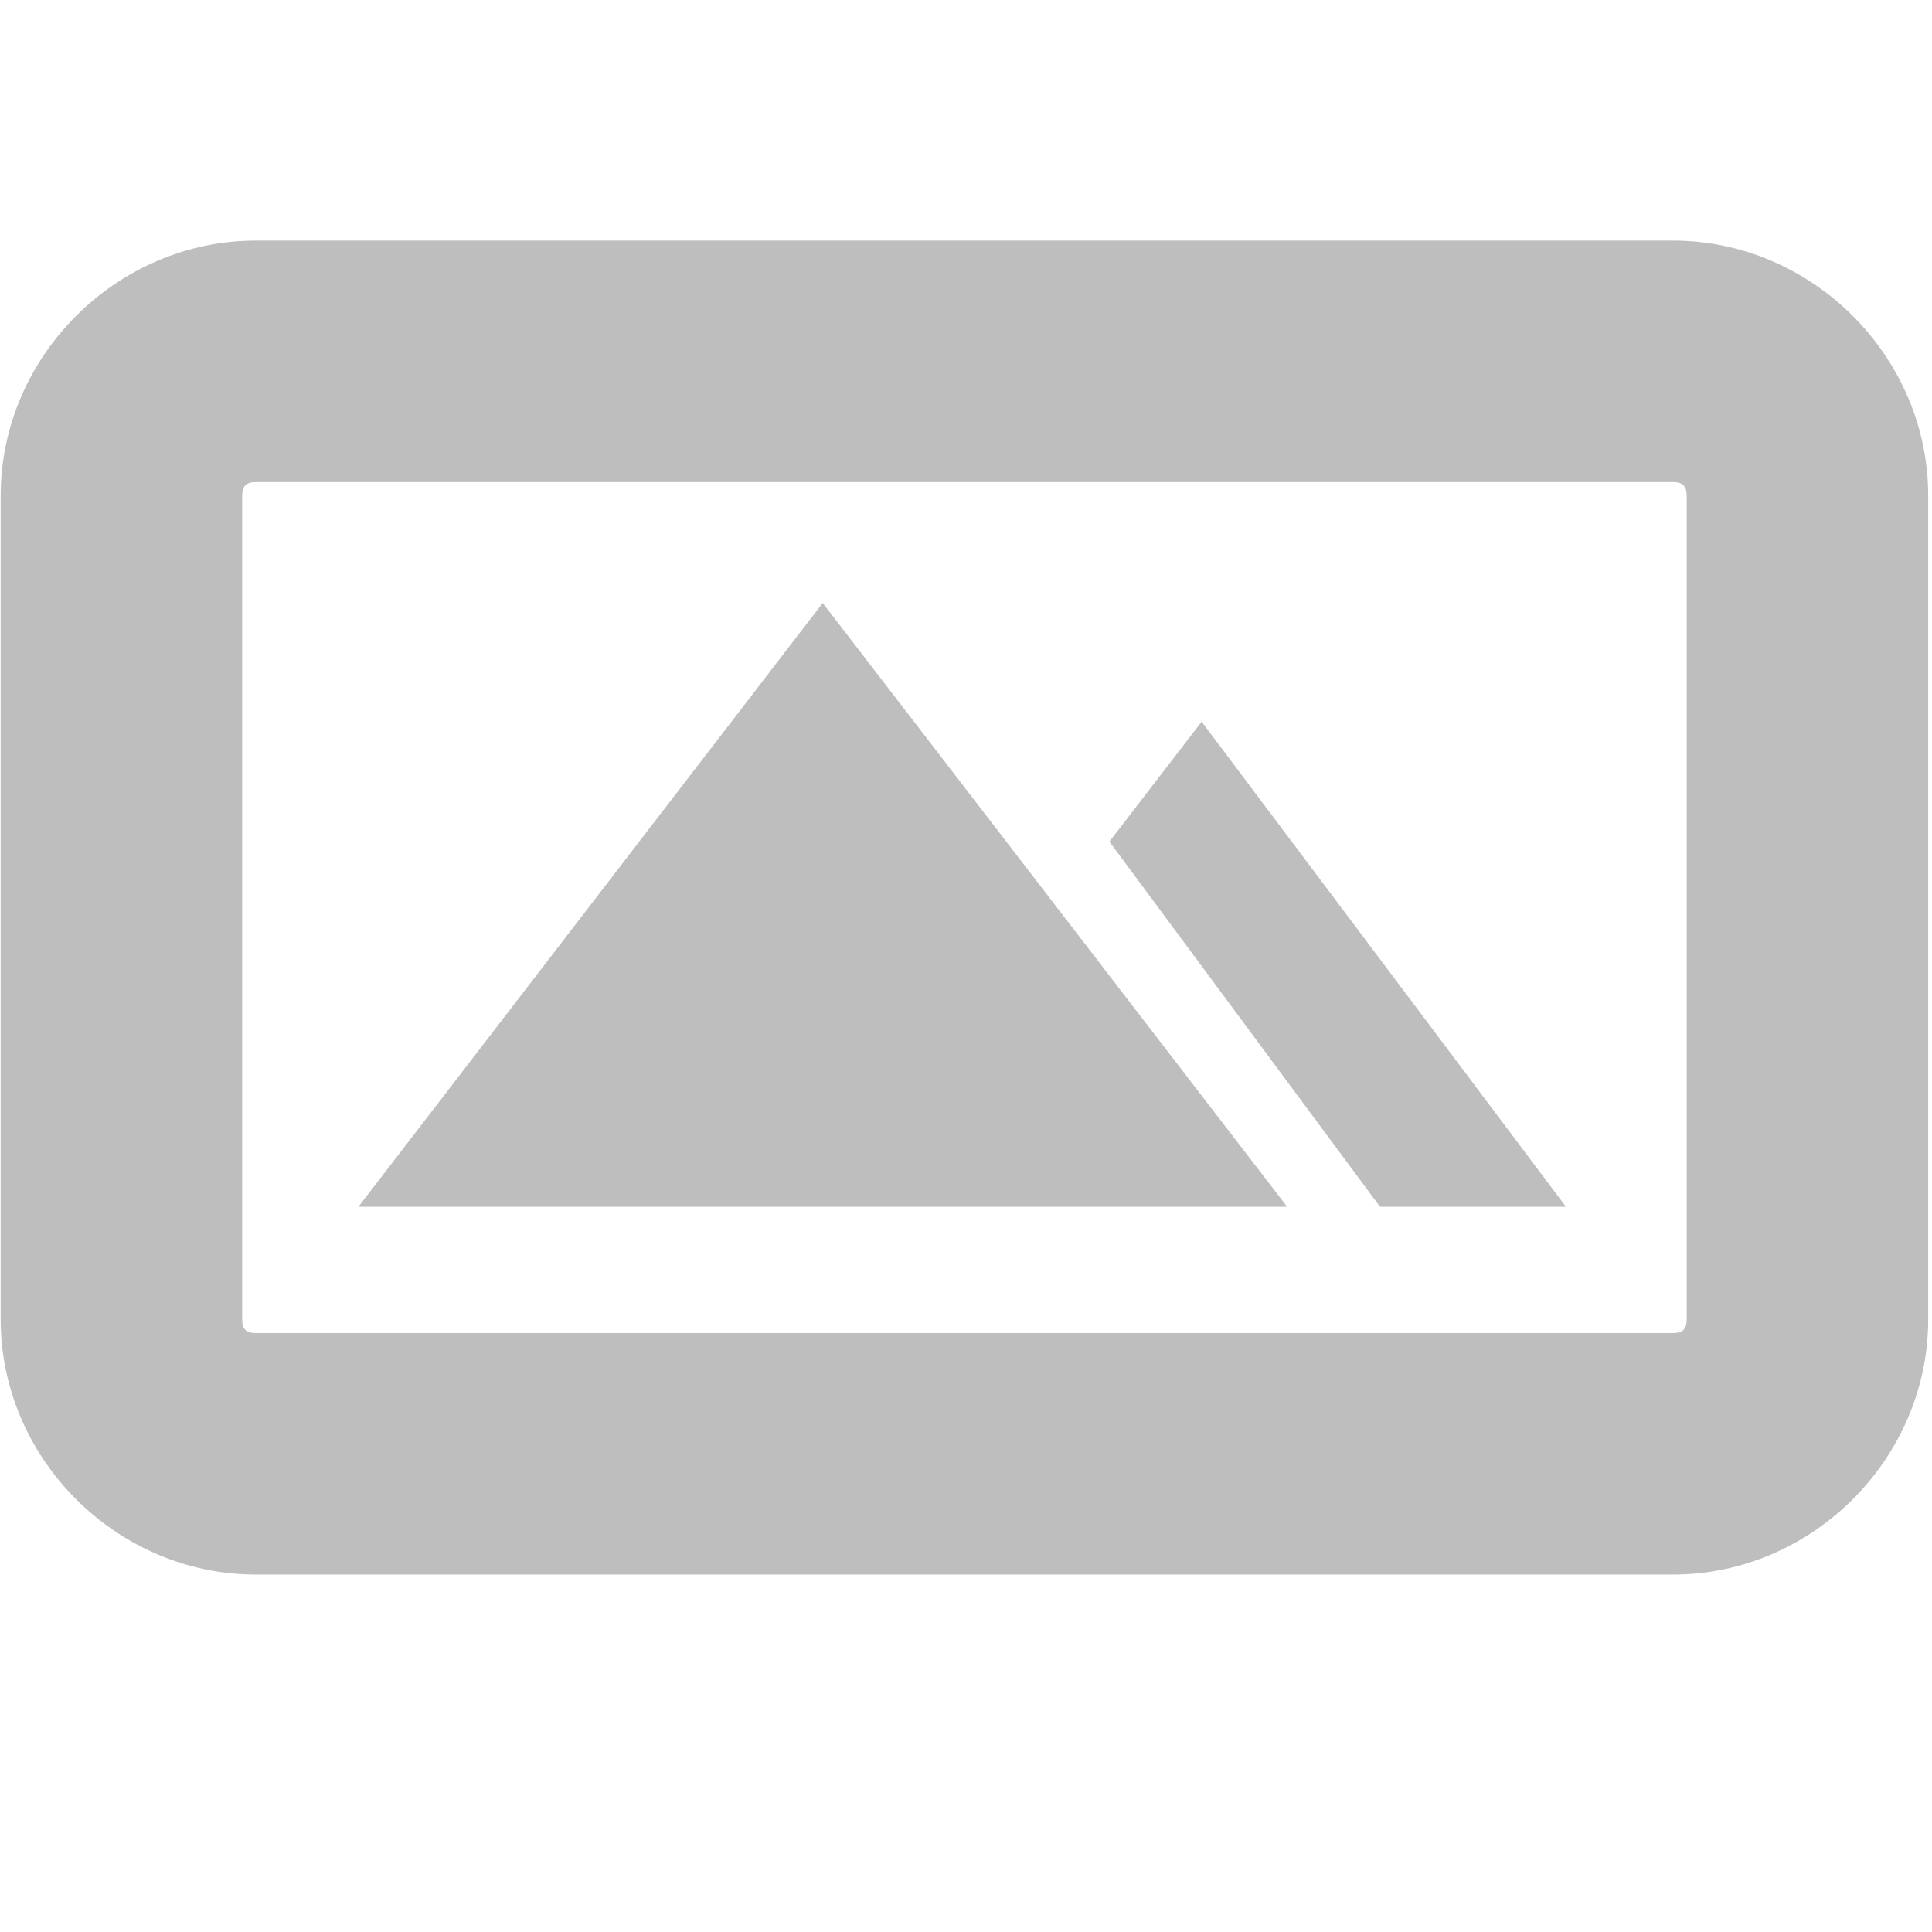
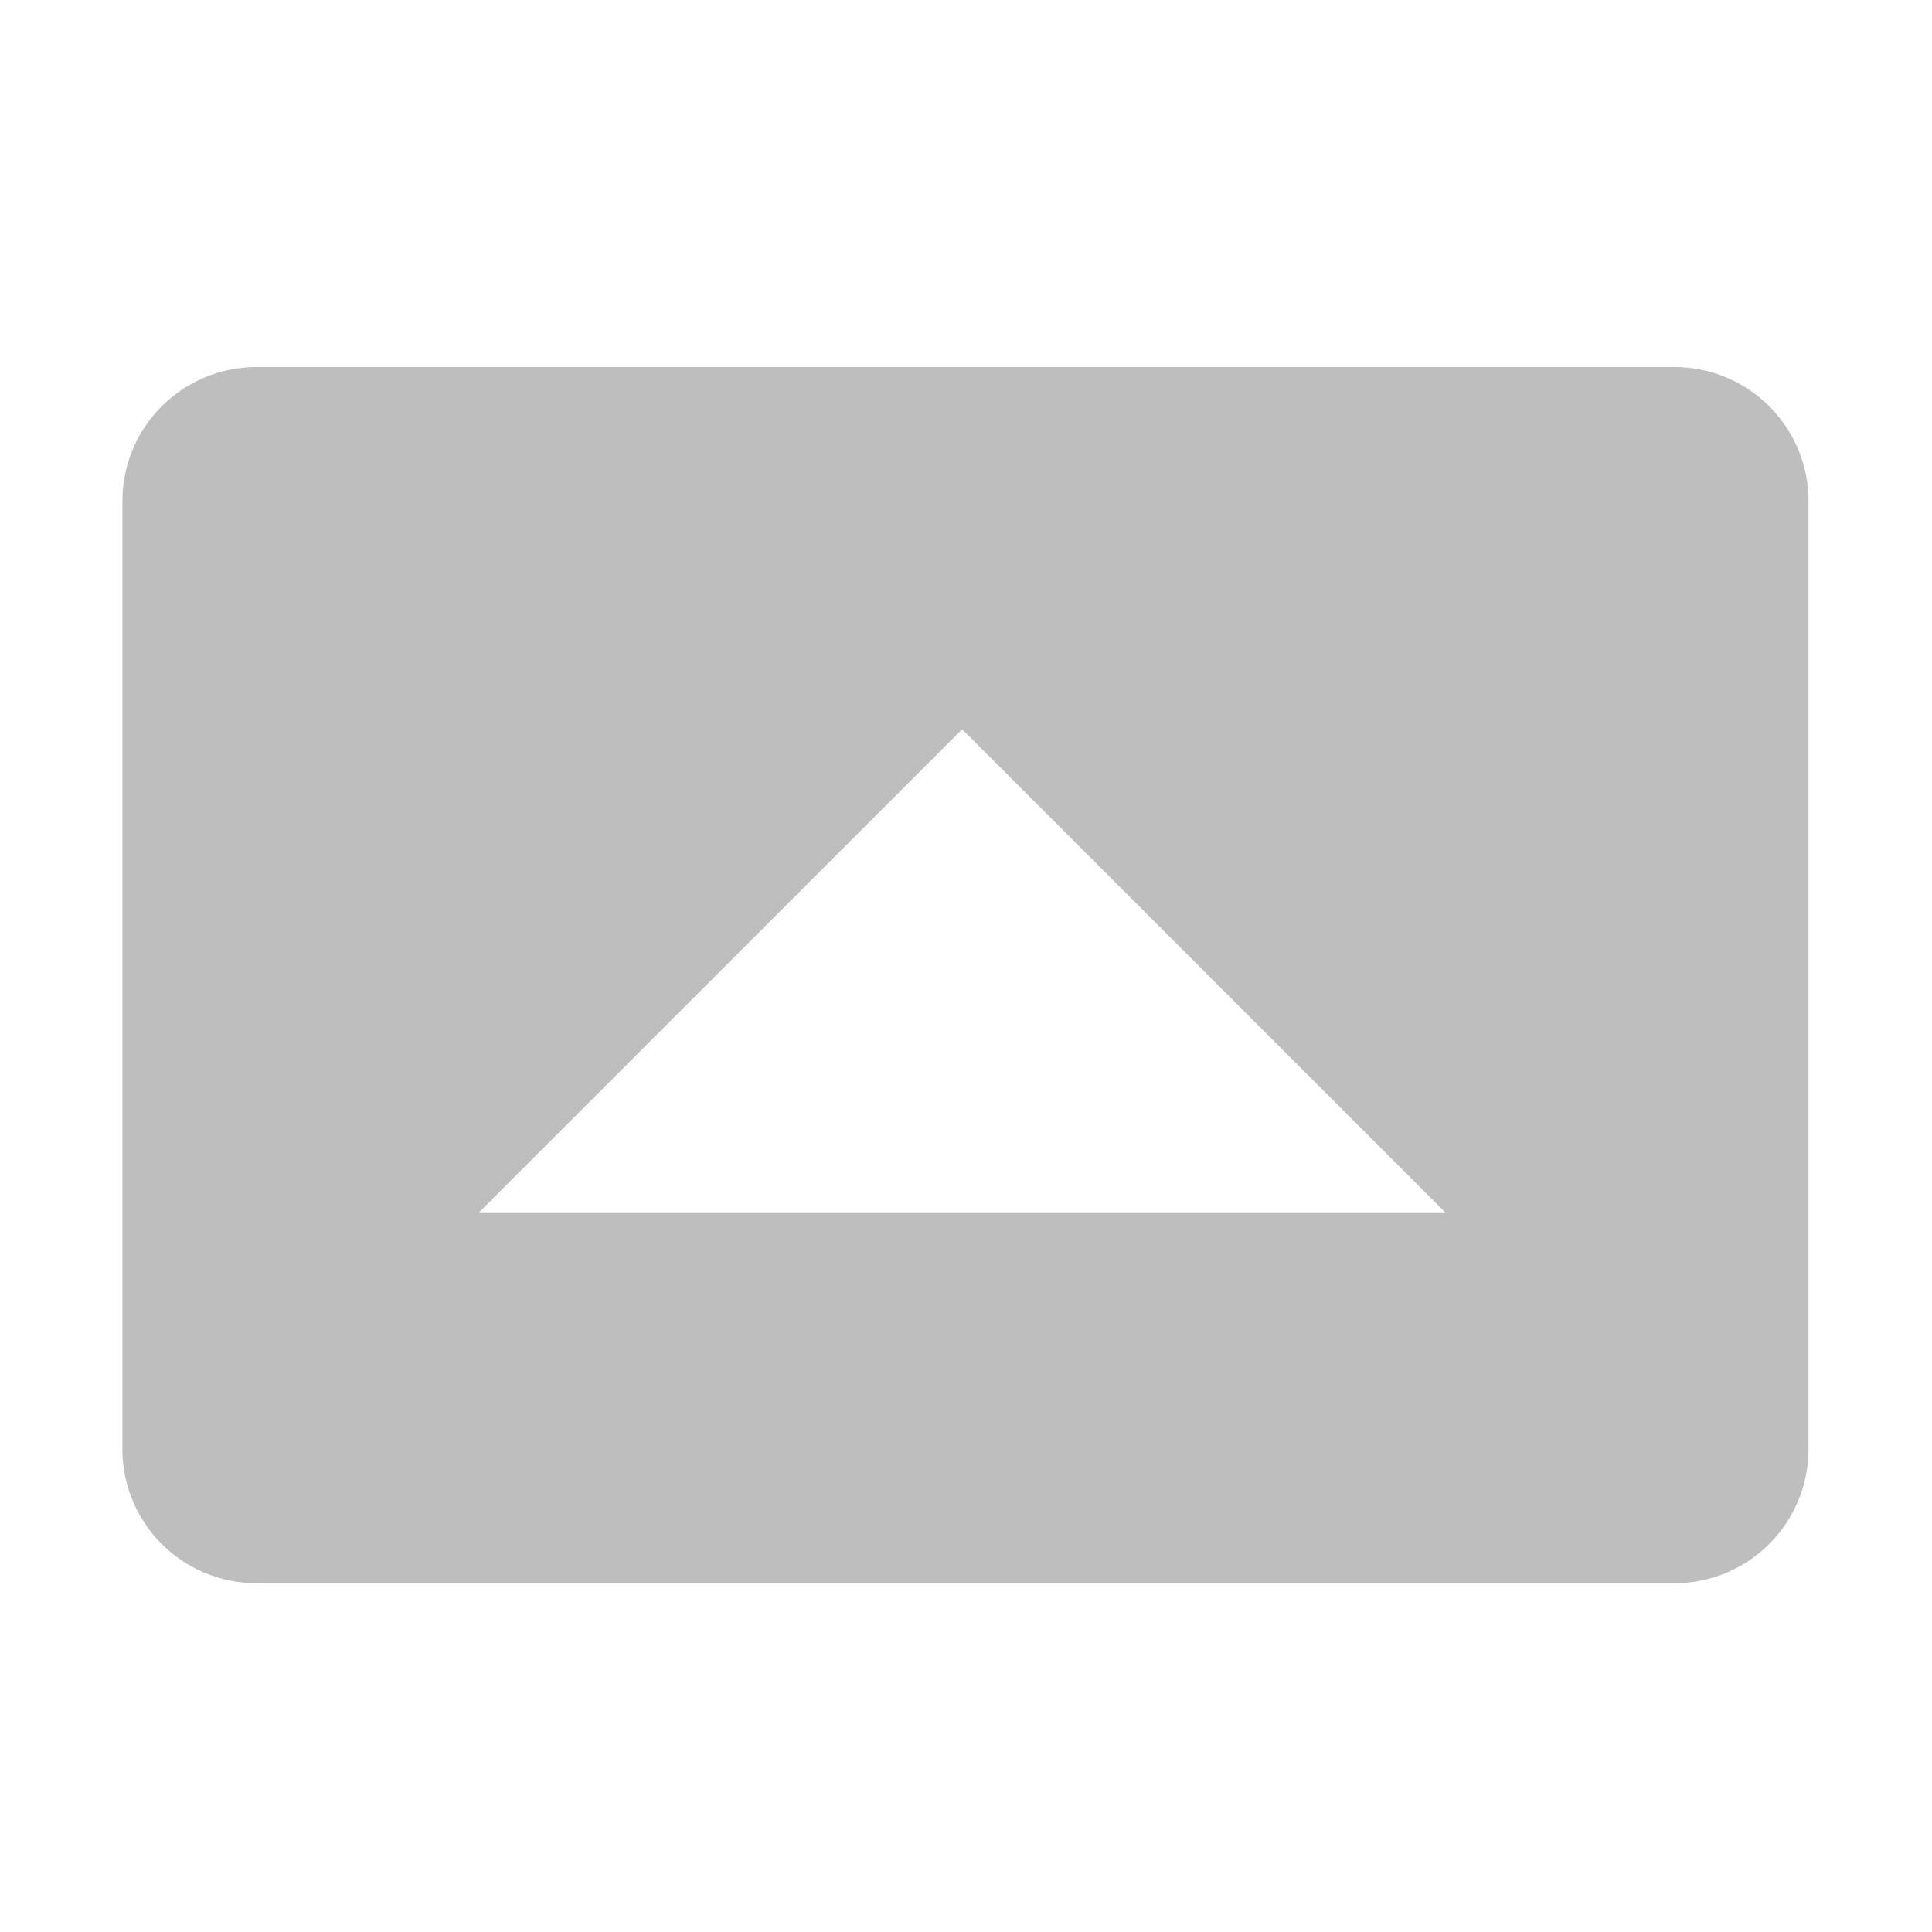
<svg xmlns="http://www.w3.org/2000/svg" xmlns:ns1="http://www.openswatchbook.org/uri/2009/osb" height="16" id="svg7384" version="1.1" viewBox="0 0 16 16" width="16">
  <defs id="defs7386">
    <linearGradient gradientTransform="matrix(-2.736579,0.2820293,-0.1890831,-0.9998832,239.5401,-879.4556)" id="linearGradient19282" ns1:paint="solid">
      <stop id="stop19284" offset="0" style="stop-color:#666666;stop-opacity:1;" />
    </linearGradient>
  </defs>
-   <g id="layer9" style="display:inline" transform="translate(78.96852,-416.9603)">
-     <path d="M -76.85 418.953 C -78.003 418.953 -78.963 419.913 -78.963 421.066 L -78.963 427.887 C -78.963 429.04 -78.003 430 -76.85 430 L -65.113 430 C -63.96 430 -63 429.04 -63 427.887 L -63 421.066 C -63 419.913 -63.96 418.953 -65.113 418.953 L -76.85 418.953 z M -76.85 420.953 L -65.113 420.953 C -65.033 420.953 -65 420.986 -65 421.066 L -65 427.887 C -65 427.967 -65.033 428 -65.113 428 L -76.85 428 C -76.93 428 -76.963 427.967 -76.963 427.887 L -76.963 421.066 C -76.963 420.986 -76.93 420.953 -76.85 420.953 z " id="path3232" style="color:#000000;font-style:normal;font-variant:normal;font-weight:normal;font-stretch:normal;font-size:medium;line-height:normal;font-family:sans-serif;font-variant-ligatures:normal;font-variant-position:normal;font-variant-caps:normal;font-variant-numeric:normal;font-variant-alternates:normal;font-variant-east-asian:normal;font-feature-settings:normal;text-indent:0;text-align:start;text-decoration:none;text-decoration-line:none;text-decoration-style:solid;text-decoration-color:#000000;letter-spacing:normal;word-spacing:normal;text-transform:none;writing-mode:lr-tb;direction:ltr;text-orientation:mixed;dominant-baseline:auto;baseline-shift:baseline;text-anchor:start;white-space:normal;shape-padding:0;clip-rule:nonzero;display:inline;overflow:visible;visibility:visible;isolation:auto;mix-blend-mode:normal;color-interpolation:sRGB;color-interpolation-filters:linearRGB;solid-color:#000000;solid-opacity:1;vector-effect:none;fill:#bebebe;fill-opacity:1;fill-rule:nonzero;stroke:none;stroke-width:2;stroke-linecap:butt;stroke-linejoin:miter;stroke-miterlimit:4;stroke-dasharray:none;stroke-dashoffset:0;stroke-opacity:1;marker:none;paint-order:normal;filter-blend-mode:normal;filter-gaussianBlur-deviation:0;color-rendering:auto;image-rendering:auto;shape-rendering:auto;text-rendering:auto;enable-background:accumulate;opacity:1" />
-     <path d="m -76,426.954 h 7.691 l -3.846,-5 z" id="path5646" style="fill:#bebebe;fill-opacity:1;stroke:none;stroke-width:0.923px;stroke-linecap:butt;stroke-linejoin:miter;stroke-opacity:1" />
-     <path d="m -67.54,426.954 h 1.54 l -3.017,-4.017 -0.764,0.993 z" id="path5648" style="fill:#bebebe;fill-opacity:1;stroke:none;stroke-width:0.923px;stroke-linecap:butt;stroke-linejoin:miter;stroke-opacity:1" />
+   <g id="layer9" style="display:inline" transform="translate(-41.03148,-416.9603)">
+     <path d="m 43.158,420 c -0.617,0 -1.113,0.497 -1.113,1.113 v 7.846 c 0,0.617 0.497,1.113 1.113,1.113 h 11.738 c 0.617,0 1.113,-0.497 1.113,-1.113 v -7.846 C 56.01,420.497 55.513,420 54.897,420 Z m 5.842,3 4,4 h -8 z" id="rect5915" style="opacity:1;vector-effect:none;fill:#bebebe;fill-opacity:1;stroke:none;stroke-width:2;stroke-linecap:butt;stroke-linejoin:miter;stroke-miterlimit:4;stroke-dasharray:none;stroke-dashoffset:0;stroke-opacity:1;marker:none;paint-order:normal" />
  </g>
-   <g id="layer10" style="display:inline" transform="translate(78.96852,-416.9603)" />
-   <g id="layer11" transform="translate(78.96852,-416.9603)" />
-   <g id="layer13" style="display:inline" transform="translate(78.96852,-416.9603)" />
-   <g id="layer14" transform="translate(78.96852,-416.9603)" />
-   <g id="layer15" style="display:inline" transform="translate(78.96852,-416.9603)" />
-   <g id="g71291" style="display:inline" transform="translate(78.96852,-416.9603)" />
-   <g id="g4953" style="display:inline" transform="translate(78.96852,-416.9603)" />
-   <g id="layer12" style="display:inline" transform="translate(78.96852,-416.9603)" />
+   <g id="layer10" style="display:inline" transform="translate(-41.03148,-416.9603)" />
+   <g id="layer11" transform="translate(-41.03148,-416.9603)" />
+   <g id="layer13" style="display:inline" transform="translate(-41.03148,-416.9603)" />
+   <g id="layer14" transform="translate(-41.03148,-416.9603)" />
+   <g id="layer15" style="display:inline" transform="translate(-41.03148,-416.9603)" />
+   <g id="g71291" style="display:inline" transform="translate(-41.03148,-416.9603)" />
+   <g id="g4953" style="display:inline" transform="translate(-41.03148,-416.9603)" />
+   <g id="layer12" style="display:inline" transform="translate(-41.03148,-416.9603)" />
</svg>
